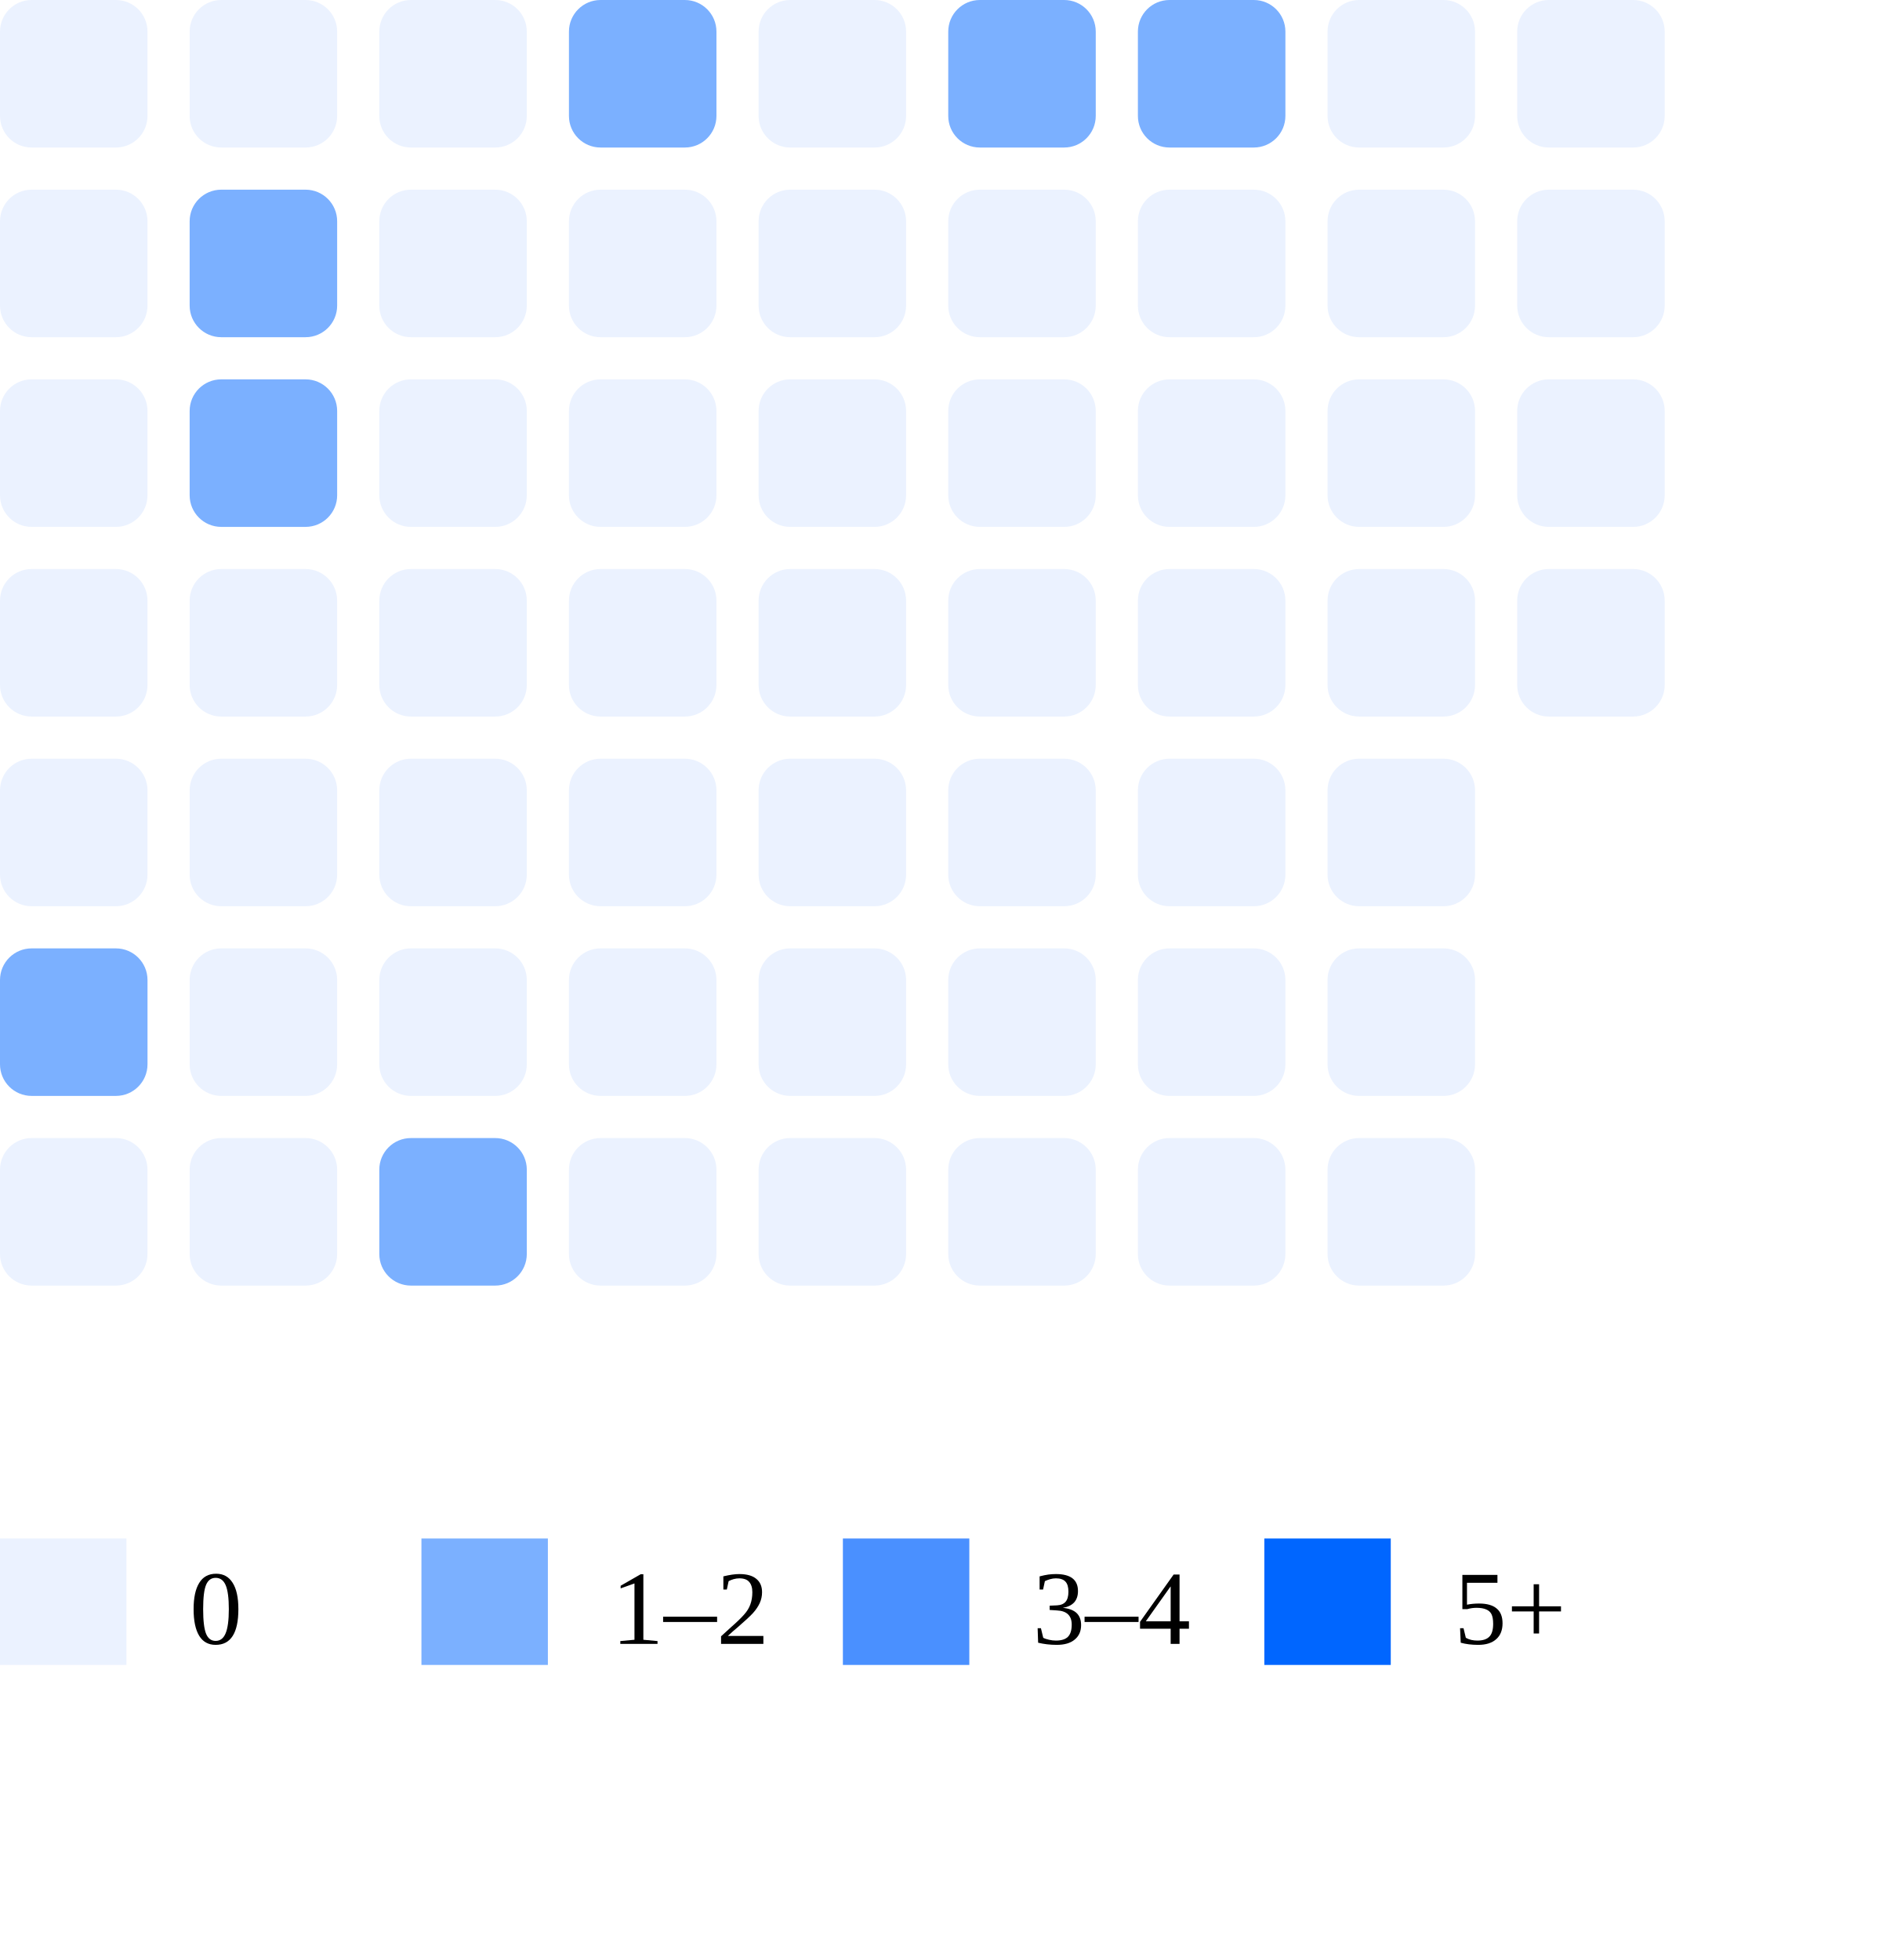
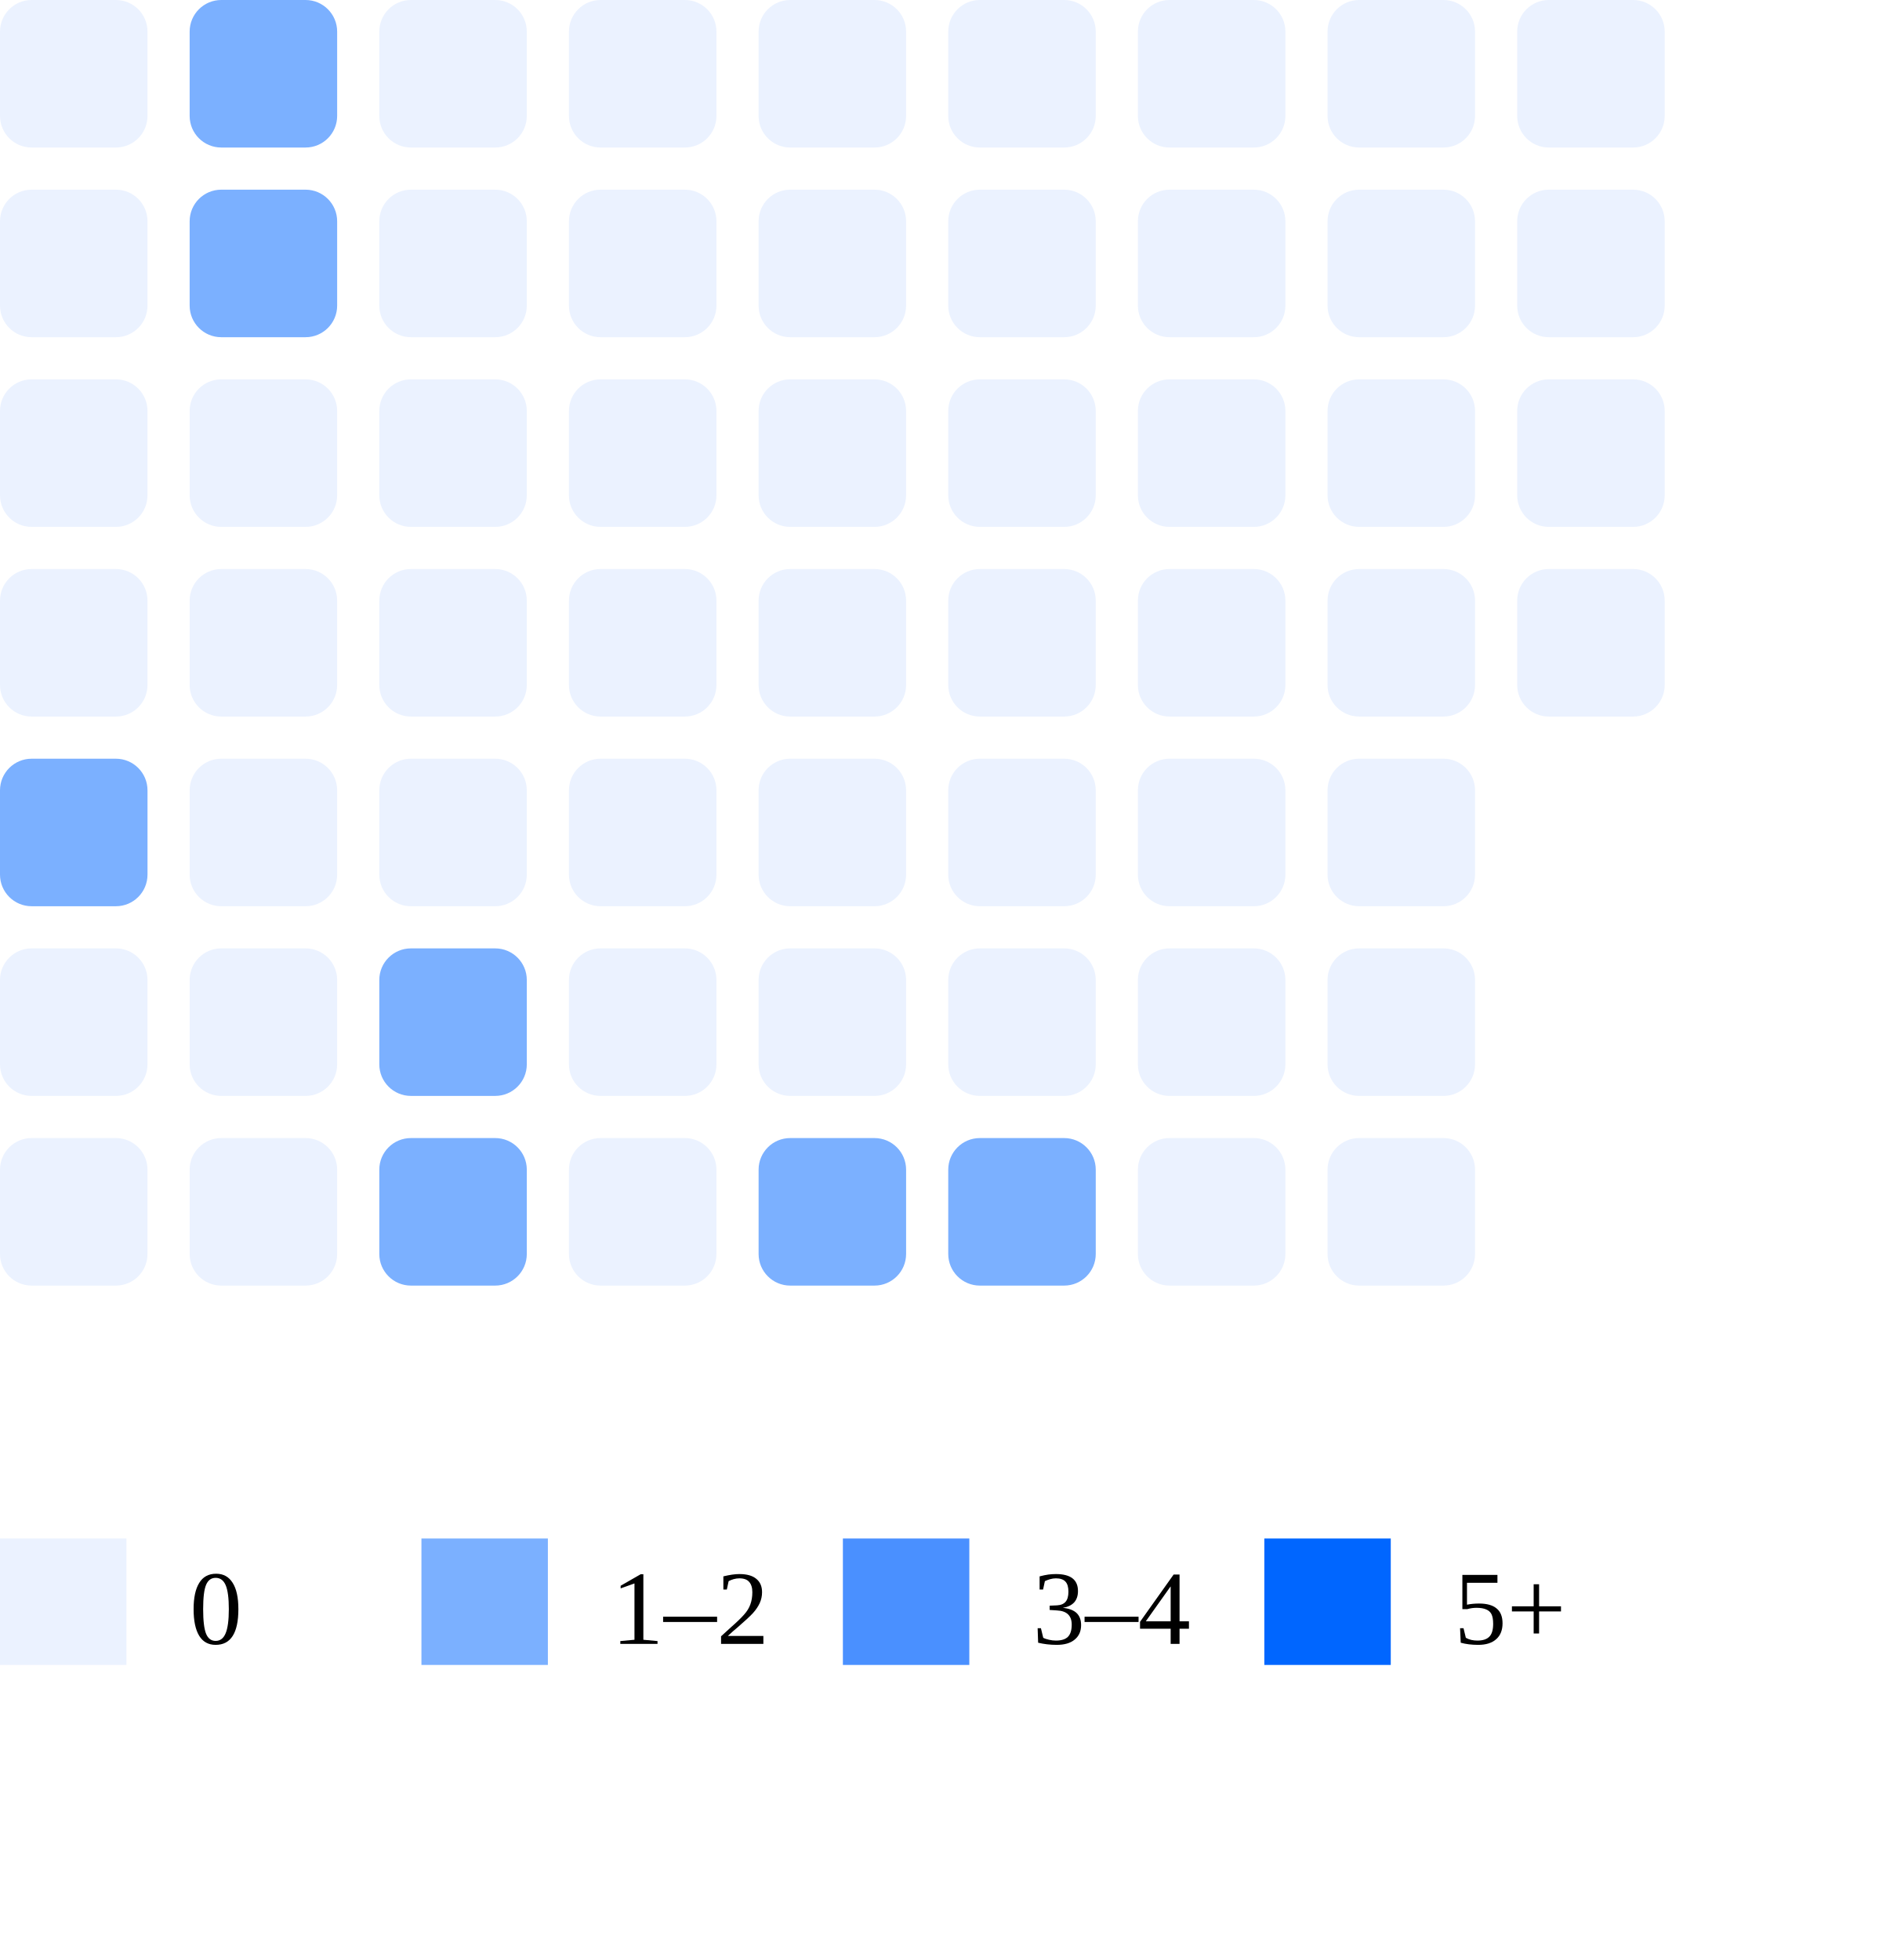
<svg xmlns="http://www.w3.org/2000/svg" width="180" height="186">
  <rect x="0" y="0" width="14" height="14" rx="3" fill="#ebf2ff" />
  <rect x="0" y="18" width="14" height="14" rx="3" fill="#ebf2ff" />
  <rect x="0" y="36" width="14" height="14" rx="3" fill="#ebf2ff" />
  <rect x="0" y="54" width="14" height="14" rx="3" fill="#ebf2ff" />
-   <rect x="0" y="72" width="14" height="14" rx="3" fill="#ebf2ff" />
-   <rect x="0" y="90" width="14" height="14" rx="3" fill="#7bb0ff" />
+   <rect x="0" y="72" width="14" height="14" rx="3" fill="#7bb0ff" />
+   <rect x="0" y="90" width="14" height="14" rx="3" fill="#ebf2ff" />
  <rect x="0" y="108" width="14" height="14" rx="3" fill="#ebf2ff" />
-   <rect x="18" y="0" width="14" height="14" rx="3" fill="#ebf2ff" />
+   <rect x="18" y="0" width="14" height="14" rx="3" fill="#7bb0ff" />
  <rect x="18" y="18" width="14" height="14" rx="3" fill="#7bb0ff" />
-   <rect x="18" y="36" width="14" height="14" rx="3" fill="#7bb0ff" />
+   <rect x="18" y="36" width="14" height="14" rx="3" fill="#ebf2ff" />
  <rect x="18" y="54" width="14" height="14" rx="3" fill="#ebf2ff" />
  <rect x="18" y="72" width="14" height="14" rx="3" fill="#ebf2ff" />
  <rect x="18" y="90" width="14" height="14" rx="3" fill="#ebf2ff" />
  <rect x="18" y="108" width="14" height="14" rx="3" fill="#ebf2ff" />
  <rect x="36" y="0" width="14" height="14" rx="3" fill="#ebf2ff" />
  <rect x="36" y="18" width="14" height="14" rx="3" fill="#ebf2ff" />
  <rect x="36" y="36" width="14" height="14" rx="3" fill="#ebf2ff" />
  <rect x="36" y="54" width="14" height="14" rx="3" fill="#ebf2ff" />
  <rect x="36" y="72" width="14" height="14" rx="3" fill="#ebf2ff" />
-   <rect x="36" y="90" width="14" height="14" rx="3" fill="#ebf2ff" />
+   <rect x="36" y="90" width="14" height="14" rx="3" fill="#7bb0ff" />
  <rect x="36" y="108" width="14" height="14" rx="3" fill="#7bb0ff" />
-   <rect x="54" y="0" width="14" height="14" rx="3" fill="#7bb0ff" />
+   <rect x="54" y="0" width="14" height="14" rx="3" fill="#ebf2ff" />
  <rect x="54" y="18" width="14" height="14" rx="3" fill="#ebf2ff" />
  <rect x="54" y="36" width="14" height="14" rx="3" fill="#ebf2ff" />
  <rect x="54" y="54" width="14" height="14" rx="3" fill="#ebf2ff" />
  <rect x="54" y="72" width="14" height="14" rx="3" fill="#ebf2ff" />
  <rect x="54" y="90" width="14" height="14" rx="3" fill="#ebf2ff" />
  <rect x="54" y="108" width="14" height="14" rx="3" fill="#ebf2ff" />
  <rect x="72" y="0" width="14" height="14" rx="3" fill="#ebf2ff" />
  <rect x="72" y="18" width="14" height="14" rx="3" fill="#ebf2ff" />
  <rect x="72" y="36" width="14" height="14" rx="3" fill="#ebf2ff" />
  <rect x="72" y="54" width="14" height="14" rx="3" fill="#ebf2ff" />
  <rect x="72" y="72" width="14" height="14" rx="3" fill="#ebf2ff" />
  <rect x="72" y="90" width="14" height="14" rx="3" fill="#ebf2ff" />
-   <rect x="72" y="108" width="14" height="14" rx="3" fill="#ebf2ff" />
-   <rect x="90" y="0" width="14" height="14" rx="3" fill="#7bb0ff" />
+   <rect x="72" y="108" width="14" height="14" rx="3" fill="#7bb0ff" />
+   <rect x="90" y="0" width="14" height="14" rx="3" fill="#ebf2ff" />
  <rect x="90" y="18" width="14" height="14" rx="3" fill="#ebf2ff" />
  <rect x="90" y="36" width="14" height="14" rx="3" fill="#ebf2ff" />
  <rect x="90" y="54" width="14" height="14" rx="3" fill="#ebf2ff" />
  <rect x="90" y="72" width="14" height="14" rx="3" fill="#ebf2ff" />
  <rect x="90" y="90" width="14" height="14" rx="3" fill="#ebf2ff" />
-   <rect x="90" y="108" width="14" height="14" rx="3" fill="#ebf2ff" />
-   <rect x="108" y="0" width="14" height="14" rx="3" fill="#7bb0ff" />
+   <rect x="90" y="108" width="14" height="14" rx="3" fill="#7bb0ff" />
+   <rect x="108" y="0" width="14" height="14" rx="3" fill="#ebf2ff" />
  <rect x="108" y="18" width="14" height="14" rx="3" fill="#ebf2ff" />
  <rect x="108" y="36" width="14" height="14" rx="3" fill="#ebf2ff" />
  <rect x="108" y="54" width="14" height="14" rx="3" fill="#ebf2ff" />
  <rect x="108" y="72" width="14" height="14" rx="3" fill="#ebf2ff" />
  <rect x="108" y="90" width="14" height="14" rx="3" fill="#ebf2ff" />
  <rect x="108" y="108" width="14" height="14" rx="3" fill="#ebf2ff" />
  <rect x="126" y="0" width="14" height="14" rx="3" fill="#ebf2ff" />
  <rect x="126" y="18" width="14" height="14" rx="3" fill="#ebf2ff" />
  <rect x="126" y="36" width="14" height="14" rx="3" fill="#ebf2ff" />
  <rect x="126" y="54" width="14" height="14" rx="3" fill="#ebf2ff" />
  <rect x="126" y="72" width="14" height="14" rx="3" fill="#ebf2ff" />
  <rect x="126" y="90" width="14" height="14" rx="3" fill="#ebf2ff" />
  <rect x="126" y="108" width="14" height="14" rx="3" fill="#ebf2ff" />
  <rect x="144" y="0" width="14" height="14" rx="3" fill="#ebf2ff" />
  <rect x="144" y="18" width="14" height="14" rx="3" fill="#ebf2ff" />
  <rect x="144" y="36" width="14" height="14" rx="3" fill="#ebf2ff" />
  <rect x="144" y="54" width="14" height="14" rx="3" fill="#ebf2ff" />
  <rect x="0" y="146" width="12" height="12" fill="#ebf2ff" />
  <text x="18" y="156" font-size="10">0</text>
  <rect x="40" y="146" width="12" height="12" fill="#7bb0ff" />
  <text x="58" y="156" font-size="10">1–2</text>
  <rect x="80" y="146" width="12" height="12" fill="#4a90ff" />
  <text x="98" y="156" font-size="10">3–4</text>
  <rect x="120" y="146" width="12" height="12" fill="#0066ff" />
  <text x="138" y="156" font-size="10">5+</text>
</svg>
